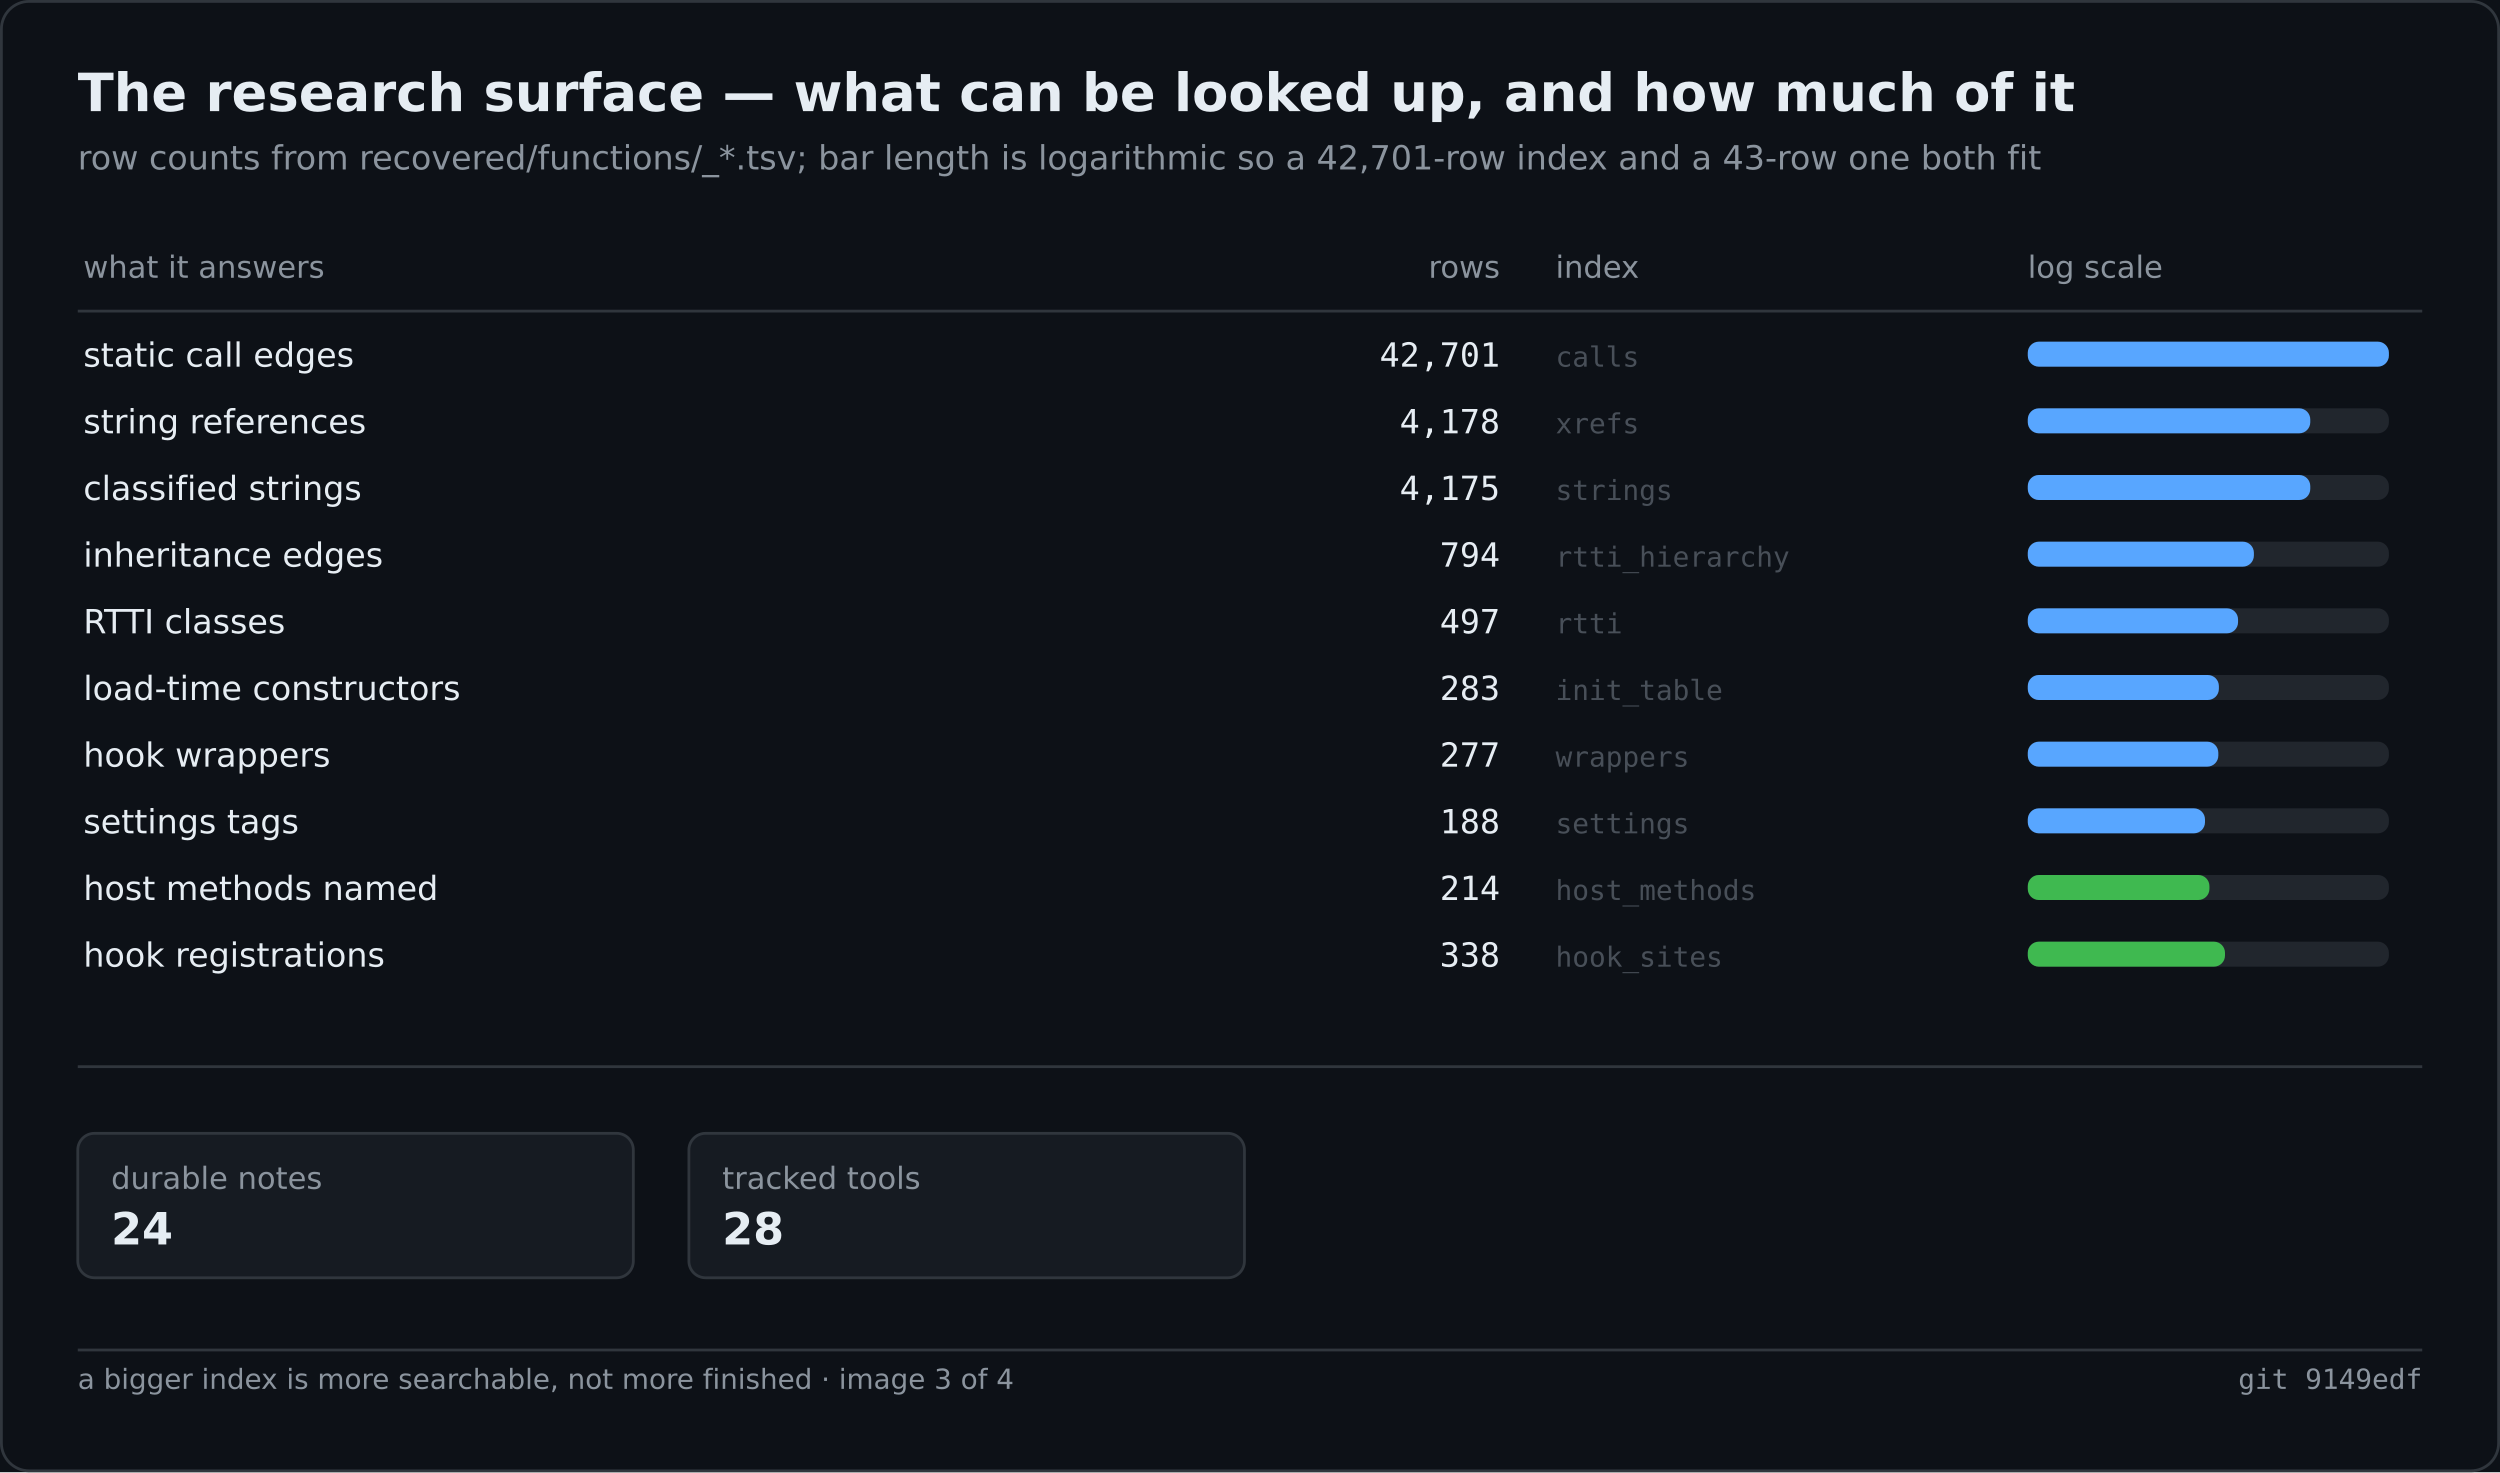
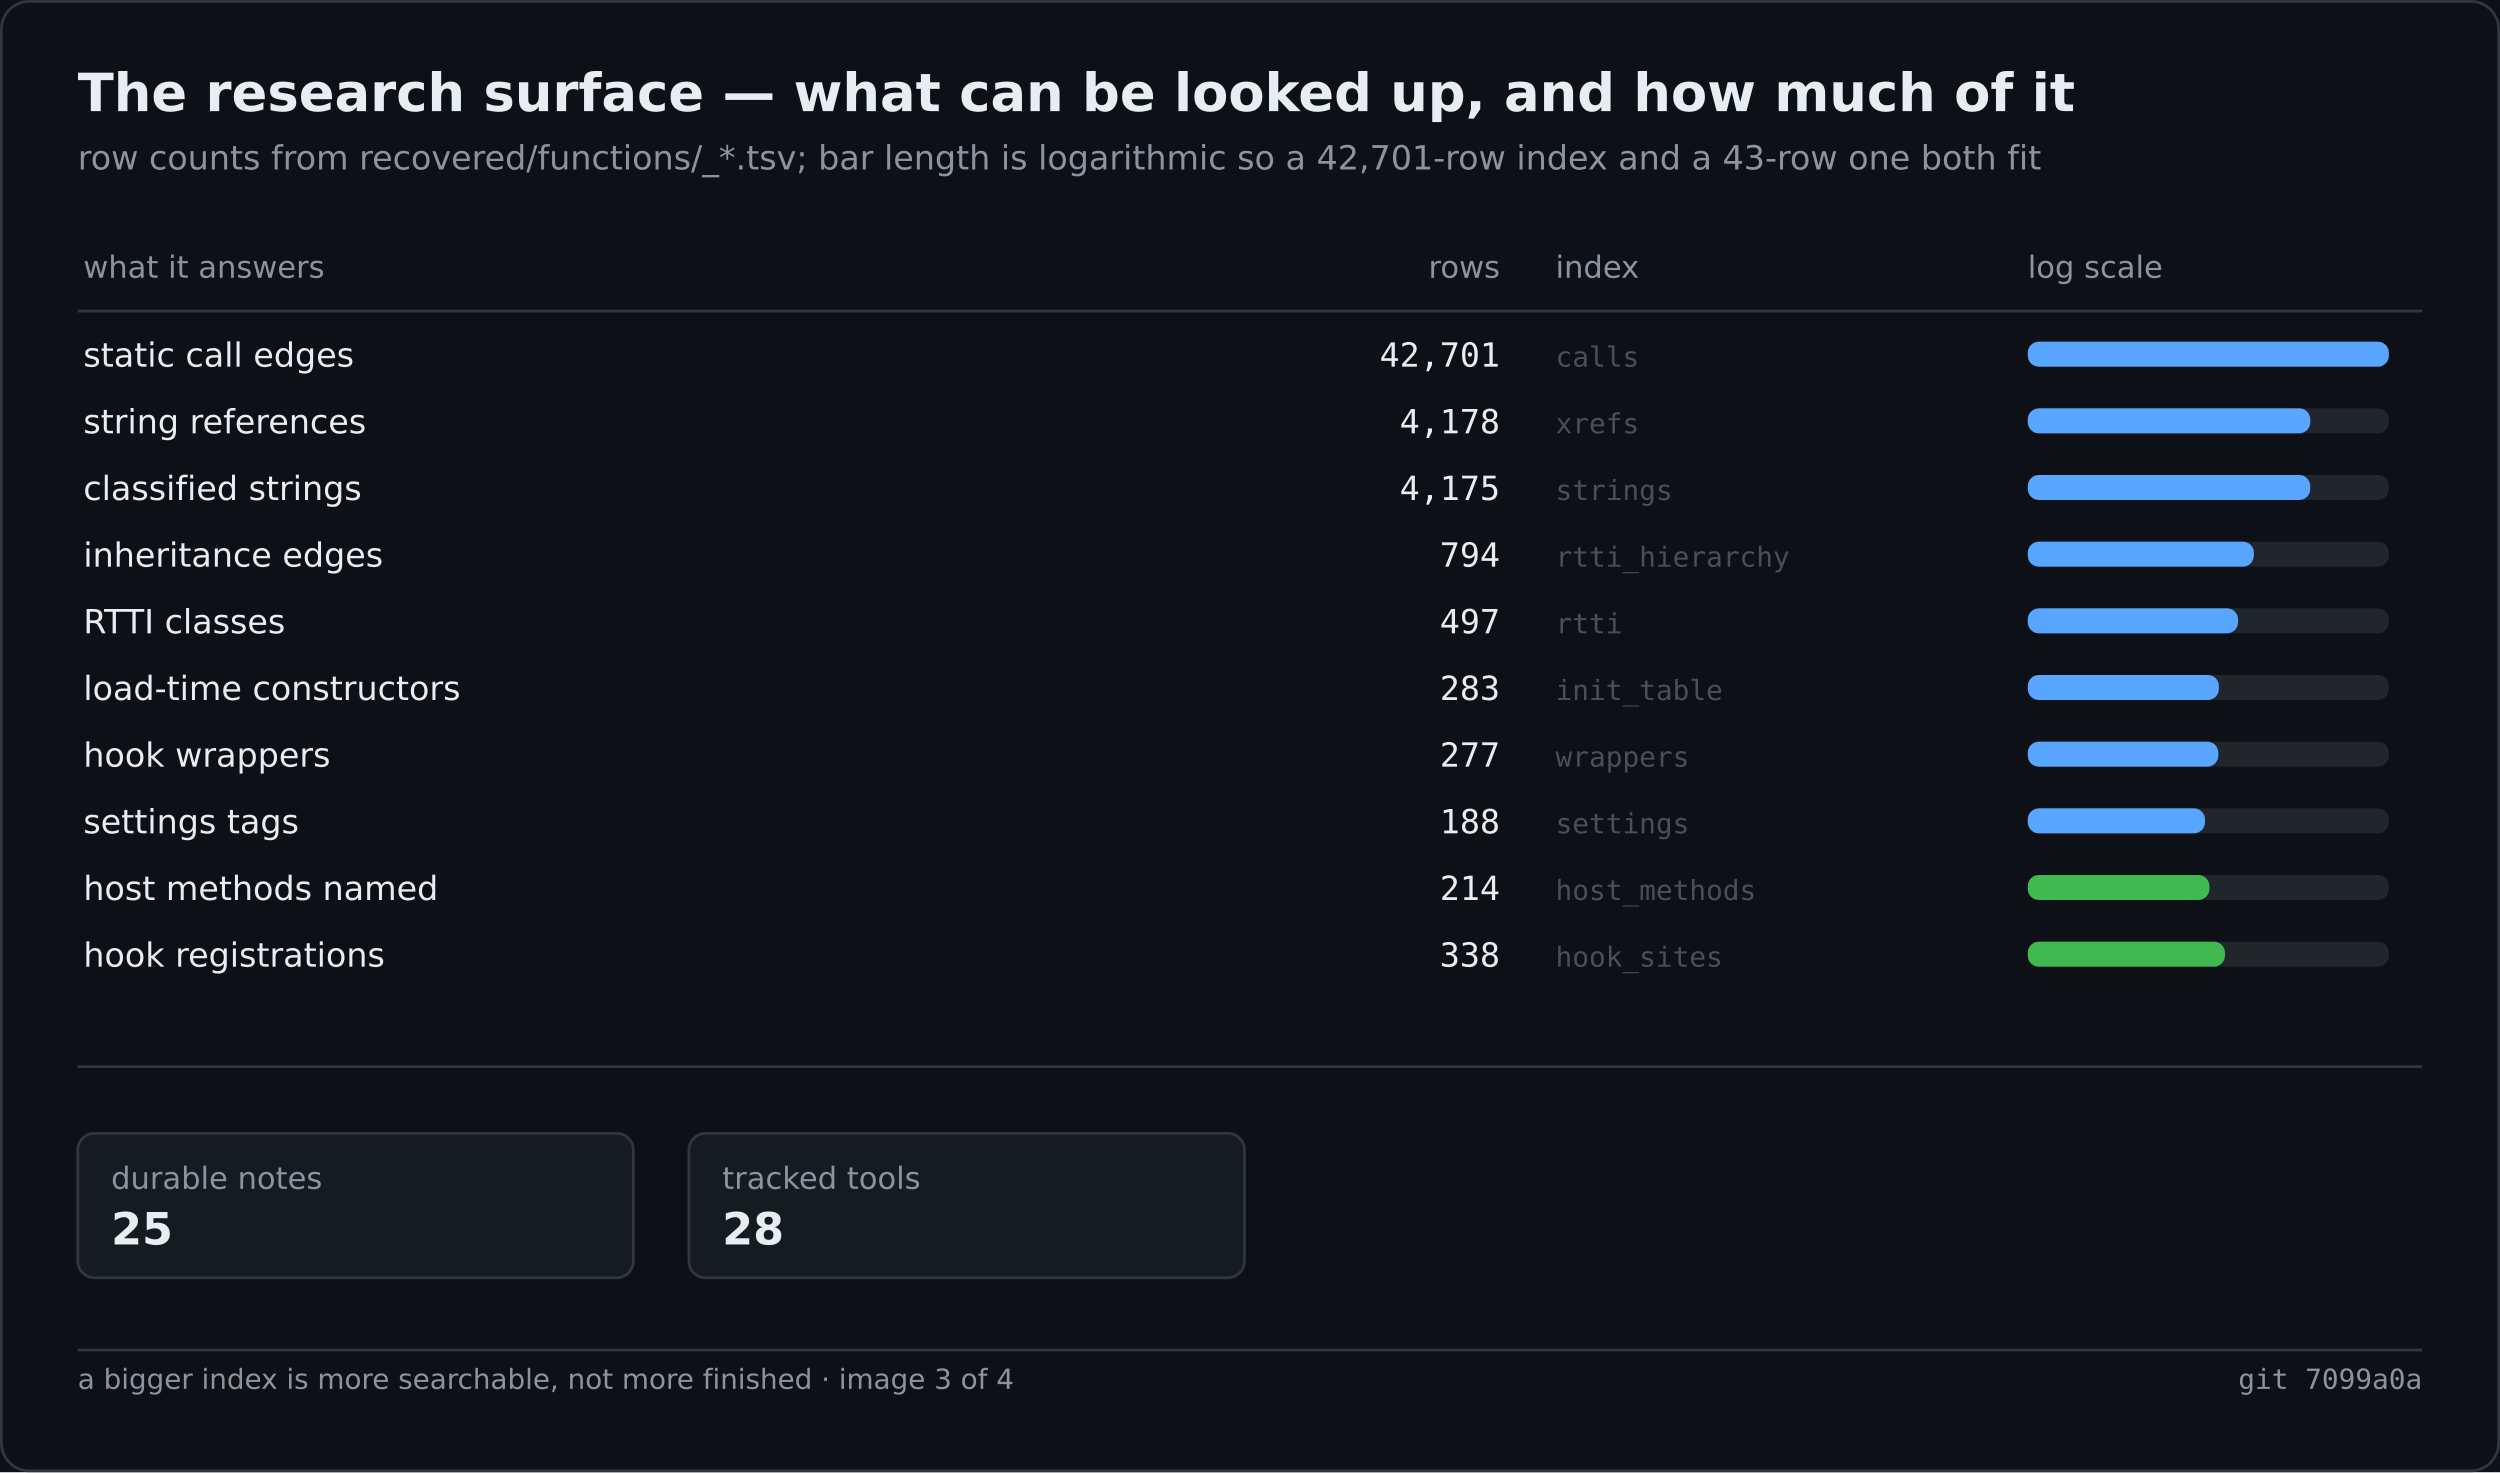
<svg xmlns="http://www.w3.org/2000/svg" width="900" height="530" viewBox="0 0 900 530" role="img" aria-label="The research surface — what can be looked up, and how much of it">
  <rect width="900" height="530" fill="#0d1117" />
  <rect x="0.5" y="0.5" width="899" height="529" fill="none" stroke="#30363d" rx="10" />
  <text x="28" y="40" font-family="Segoe UI,DejaVu Sans,Helvetica,sans-serif" font-size="19" font-weight="600" fill="#e6edf3">The research surface — what can be looked up, and how much of it</text>
  <text x="28" y="61" font-family="Segoe UI,DejaVu Sans,Helvetica,sans-serif" font-size="12" fill="#8b949e">row counts from recovered/functions/_*.tsv; bar length is logarithmic so a 42,701-row index and a 43-row one both fit</text>
  <text x="30.0" y="100.0" font-family="Segoe UI,DejaVu Sans,Helvetica,sans-serif" font-size="11" fill="#8b949e">what it answers</text>
  <text x="540.0" y="100.0" font-family="Segoe UI,DejaVu Sans,Helvetica,sans-serif" font-size="11" fill="#8b949e" text-anchor="end">rows</text>
  <text x="560.0" y="100.0" font-family="Segoe UI,DejaVu Sans,Helvetica,sans-serif" font-size="11" fill="#8b949e">index</text>
  <text x="730.0" y="100.0" font-family="Segoe UI,DejaVu Sans,Helvetica,sans-serif" font-size="11" fill="#8b949e">log scale</text>
  <line x1="28.0" y1="112.0" x2="872.0" y2="112.0" stroke="#30363d" stroke-width="1" />
  <text x="30.0" y="132.0" font-family="Segoe UI,DejaVu Sans,Helvetica,sans-serif" font-size="12" fill="#e6edf3">static call edges</text>
  <text x="540.0" y="132.0" font-family="Cascadia Mono,Consolas,DejaVu Sans Mono,monospace" font-size="12" fill="#e6edf3" text-anchor="end">42,701</text>
  <text x="560.0" y="132.0" font-family="Cascadia Mono,Consolas,DejaVu Sans Mono,monospace" font-size="10" fill="#484f58">calls</text>
  <rect x="730.0" y="123.0" width="130.0" height="9.0" fill="#21262d" rx="4" />
  <rect x="730.0" y="123.0" width="130.0" height="9.0" fill="#58a6ff" rx="4" />
  <text x="30.0" y="156.0" font-family="Segoe UI,DejaVu Sans,Helvetica,sans-serif" font-size="12" fill="#e6edf3">string references</text>
  <text x="540.0" y="156.0" font-family="Cascadia Mono,Consolas,DejaVu Sans Mono,monospace" font-size="12" fill="#e6edf3" text-anchor="end">4,178</text>
  <text x="560.0" y="156.0" font-family="Cascadia Mono,Consolas,DejaVu Sans Mono,monospace" font-size="10" fill="#484f58">xrefs</text>
  <rect x="730.0" y="147.0" width="130.0" height="9.0" fill="#21262d" rx="4" />
  <rect x="730.0" y="147.0" width="101.7" height="9.0" fill="#58a6ff" rx="4" />
  <text x="30.0" y="180.0" font-family="Segoe UI,DejaVu Sans,Helvetica,sans-serif" font-size="12" fill="#e6edf3">classified strings</text>
  <text x="540.0" y="180.0" font-family="Cascadia Mono,Consolas,DejaVu Sans Mono,monospace" font-size="12" fill="#e6edf3" text-anchor="end">4,175</text>
  <text x="560.0" y="180.0" font-family="Cascadia Mono,Consolas,DejaVu Sans Mono,monospace" font-size="10" fill="#484f58">strings</text>
  <rect x="730.0" y="171.0" width="130.0" height="9.0" fill="#21262d" rx="4" />
  <rect x="730.0" y="171.0" width="101.7" height="9.0" fill="#58a6ff" rx="4" />
  <text x="30.0" y="204.0" font-family="Segoe UI,DejaVu Sans,Helvetica,sans-serif" font-size="12" fill="#e6edf3">inheritance edges</text>
  <text x="540.0" y="204.0" font-family="Cascadia Mono,Consolas,DejaVu Sans Mono,monospace" font-size="12" fill="#e6edf3" text-anchor="end">794</text>
  <text x="560.0" y="204.0" font-family="Cascadia Mono,Consolas,DejaVu Sans Mono,monospace" font-size="10" fill="#484f58">rtti_hierarchy</text>
  <rect x="730.0" y="195.0" width="130.0" height="9.0" fill="#21262d" rx="4" />
  <rect x="730.0" y="195.0" width="81.4" height="9.0" fill="#58a6ff" rx="4" />
  <text x="30.0" y="228.0" font-family="Segoe UI,DejaVu Sans,Helvetica,sans-serif" font-size="12" fill="#e6edf3">RTTI classes</text>
  <text x="540.0" y="228.0" font-family="Cascadia Mono,Consolas,DejaVu Sans Mono,monospace" font-size="12" fill="#e6edf3" text-anchor="end">497</text>
  <text x="560.0" y="228.0" font-family="Cascadia Mono,Consolas,DejaVu Sans Mono,monospace" font-size="10" fill="#484f58">rtti</text>
  <rect x="730.0" y="219.0" width="130.0" height="9.0" fill="#21262d" rx="4" />
  <rect x="730.0" y="219.0" width="75.7" height="9.0" fill="#58a6ff" rx="4" />
  <text x="30.0" y="252.0" font-family="Segoe UI,DejaVu Sans,Helvetica,sans-serif" font-size="12" fill="#e6edf3">load-time constructors</text>
  <text x="540.0" y="252.0" font-family="Cascadia Mono,Consolas,DejaVu Sans Mono,monospace" font-size="12" fill="#e6edf3" text-anchor="end">283</text>
  <text x="560.0" y="252.0" font-family="Cascadia Mono,Consolas,DejaVu Sans Mono,monospace" font-size="10" fill="#484f58">init_table</text>
  <rect x="730.0" y="243.0" width="130.0" height="9.0" fill="#21262d" rx="4" />
  <rect x="730.0" y="243.0" width="68.8" height="9.0" fill="#58a6ff" rx="4" />
  <text x="30.0" y="276.0" font-family="Segoe UI,DejaVu Sans,Helvetica,sans-serif" font-size="12" fill="#e6edf3">hook wrappers</text>
  <text x="540.0" y="276.0" font-family="Cascadia Mono,Consolas,DejaVu Sans Mono,monospace" font-size="12" fill="#e6edf3" text-anchor="end">277</text>
  <text x="560.0" y="276.0" font-family="Cascadia Mono,Consolas,DejaVu Sans Mono,monospace" font-size="10" fill="#484f58">wrappers</text>
  <rect x="730.0" y="267.0" width="130.0" height="9.0" fill="#21262d" rx="4" />
  <rect x="730.0" y="267.0" width="68.6" height="9.0" fill="#58a6ff" rx="4" />
  <text x="30.0" y="300.0" font-family="Segoe UI,DejaVu Sans,Helvetica,sans-serif" font-size="12" fill="#e6edf3">settings tags</text>
  <text x="540.0" y="300.0" font-family="Cascadia Mono,Consolas,DejaVu Sans Mono,monospace" font-size="12" fill="#e6edf3" text-anchor="end">188</text>
  <text x="560.0" y="300.0" font-family="Cascadia Mono,Consolas,DejaVu Sans Mono,monospace" font-size="10" fill="#484f58">settings</text>
  <rect x="730.0" y="291.0" width="130.0" height="9.0" fill="#21262d" rx="4" />
  <rect x="730.0" y="291.0" width="63.8" height="9.0" fill="#58a6ff" rx="4" />
  <text x="30.0" y="324.0" font-family="Segoe UI,DejaVu Sans,Helvetica,sans-serif" font-size="12" fill="#e6edf3">host methods named</text>
  <text x="540.0" y="324.0" font-family="Cascadia Mono,Consolas,DejaVu Sans Mono,monospace" font-size="12" fill="#e6edf3" text-anchor="end">214</text>
  <text x="560.0" y="324.0" font-family="Cascadia Mono,Consolas,DejaVu Sans Mono,monospace" font-size="10" fill="#484f58">host_methods</text>
  <rect x="730.0" y="315.0" width="130.0" height="9.0" fill="#21262d" rx="4" />
  <rect x="730.0" y="315.0" width="65.4" height="9.0" fill="#3fb950" rx="4" />
  <text x="30.0" y="348.0" font-family="Segoe UI,DejaVu Sans,Helvetica,sans-serif" font-size="12" fill="#e6edf3">hook registrations</text>
  <text x="540.0" y="348.0" font-family="Cascadia Mono,Consolas,DejaVu Sans Mono,monospace" font-size="12" fill="#e6edf3" text-anchor="end">338</text>
  <text x="560.0" y="348.0" font-family="Cascadia Mono,Consolas,DejaVu Sans Mono,monospace" font-size="10" fill="#484f58">hook_sites</text>
  <rect x="730.0" y="339.0" width="130.0" height="9.0" fill="#21262d" rx="4" />
  <rect x="730.0" y="339.0" width="71.0" height="9.0" fill="#3fb950" rx="4" />
  <line x1="28.0" y1="384.0" x2="872.0" y2="384.0" stroke="#30363d" stroke-width="1" />
  <rect x="28.0" y="408.0" width="200.0" height="52.0" fill="#161b22" rx="6" stroke="#30363d" stroke-width="1" />
  <text x="40.0" y="428.0" font-family="Segoe UI,DejaVu Sans,Helvetica,sans-serif" font-size="11" fill="#8b949e">durable notes</text>
-   <text x="40.0" y="448.0" font-family="Segoe UI,DejaVu Sans,Helvetica,sans-serif" font-size="16" fill="#e6edf3" font-weight="600">24</text>
+   <text x="40.0" y="448.0" font-family="Segoe UI,DejaVu Sans,Helvetica,sans-serif" font-size="16" fill="#e6edf3" font-weight="600">25</text>
  <rect x="248.0" y="408.0" width="200.0" height="52.0" fill="#161b22" rx="6" stroke="#30363d" stroke-width="1" />
  <text x="260.0" y="428.0" font-family="Segoe UI,DejaVu Sans,Helvetica,sans-serif" font-size="11" fill="#8b949e">tracked tools</text>
  <text x="260.0" y="448.0" font-family="Segoe UI,DejaVu Sans,Helvetica,sans-serif" font-size="16" fill="#e6edf3" font-weight="600">28</text>
  <line x1="28.0" y1="486.0" x2="872.0" y2="486.0" stroke="#30363d" stroke-width="1" />
  <text x="28.0" y="500.0" font-family="Segoe UI,DejaVu Sans,Helvetica,sans-serif" font-size="10" fill="#8b949e">a bigger index is more searchable, not more finished · image 3 of 4</text>
-   <text x="872.0" y="500.0" font-family="Cascadia Mono,Consolas,DejaVu Sans Mono,monospace" font-size="10" fill="#8b949e" text-anchor="end">git 9149edf</text>
+   <text x="872.0" y="500.0" font-family="Cascadia Mono,Consolas,DejaVu Sans Mono,monospace" font-size="10" fill="#8b949e" text-anchor="end">git 7099a0a</text>
</svg>
